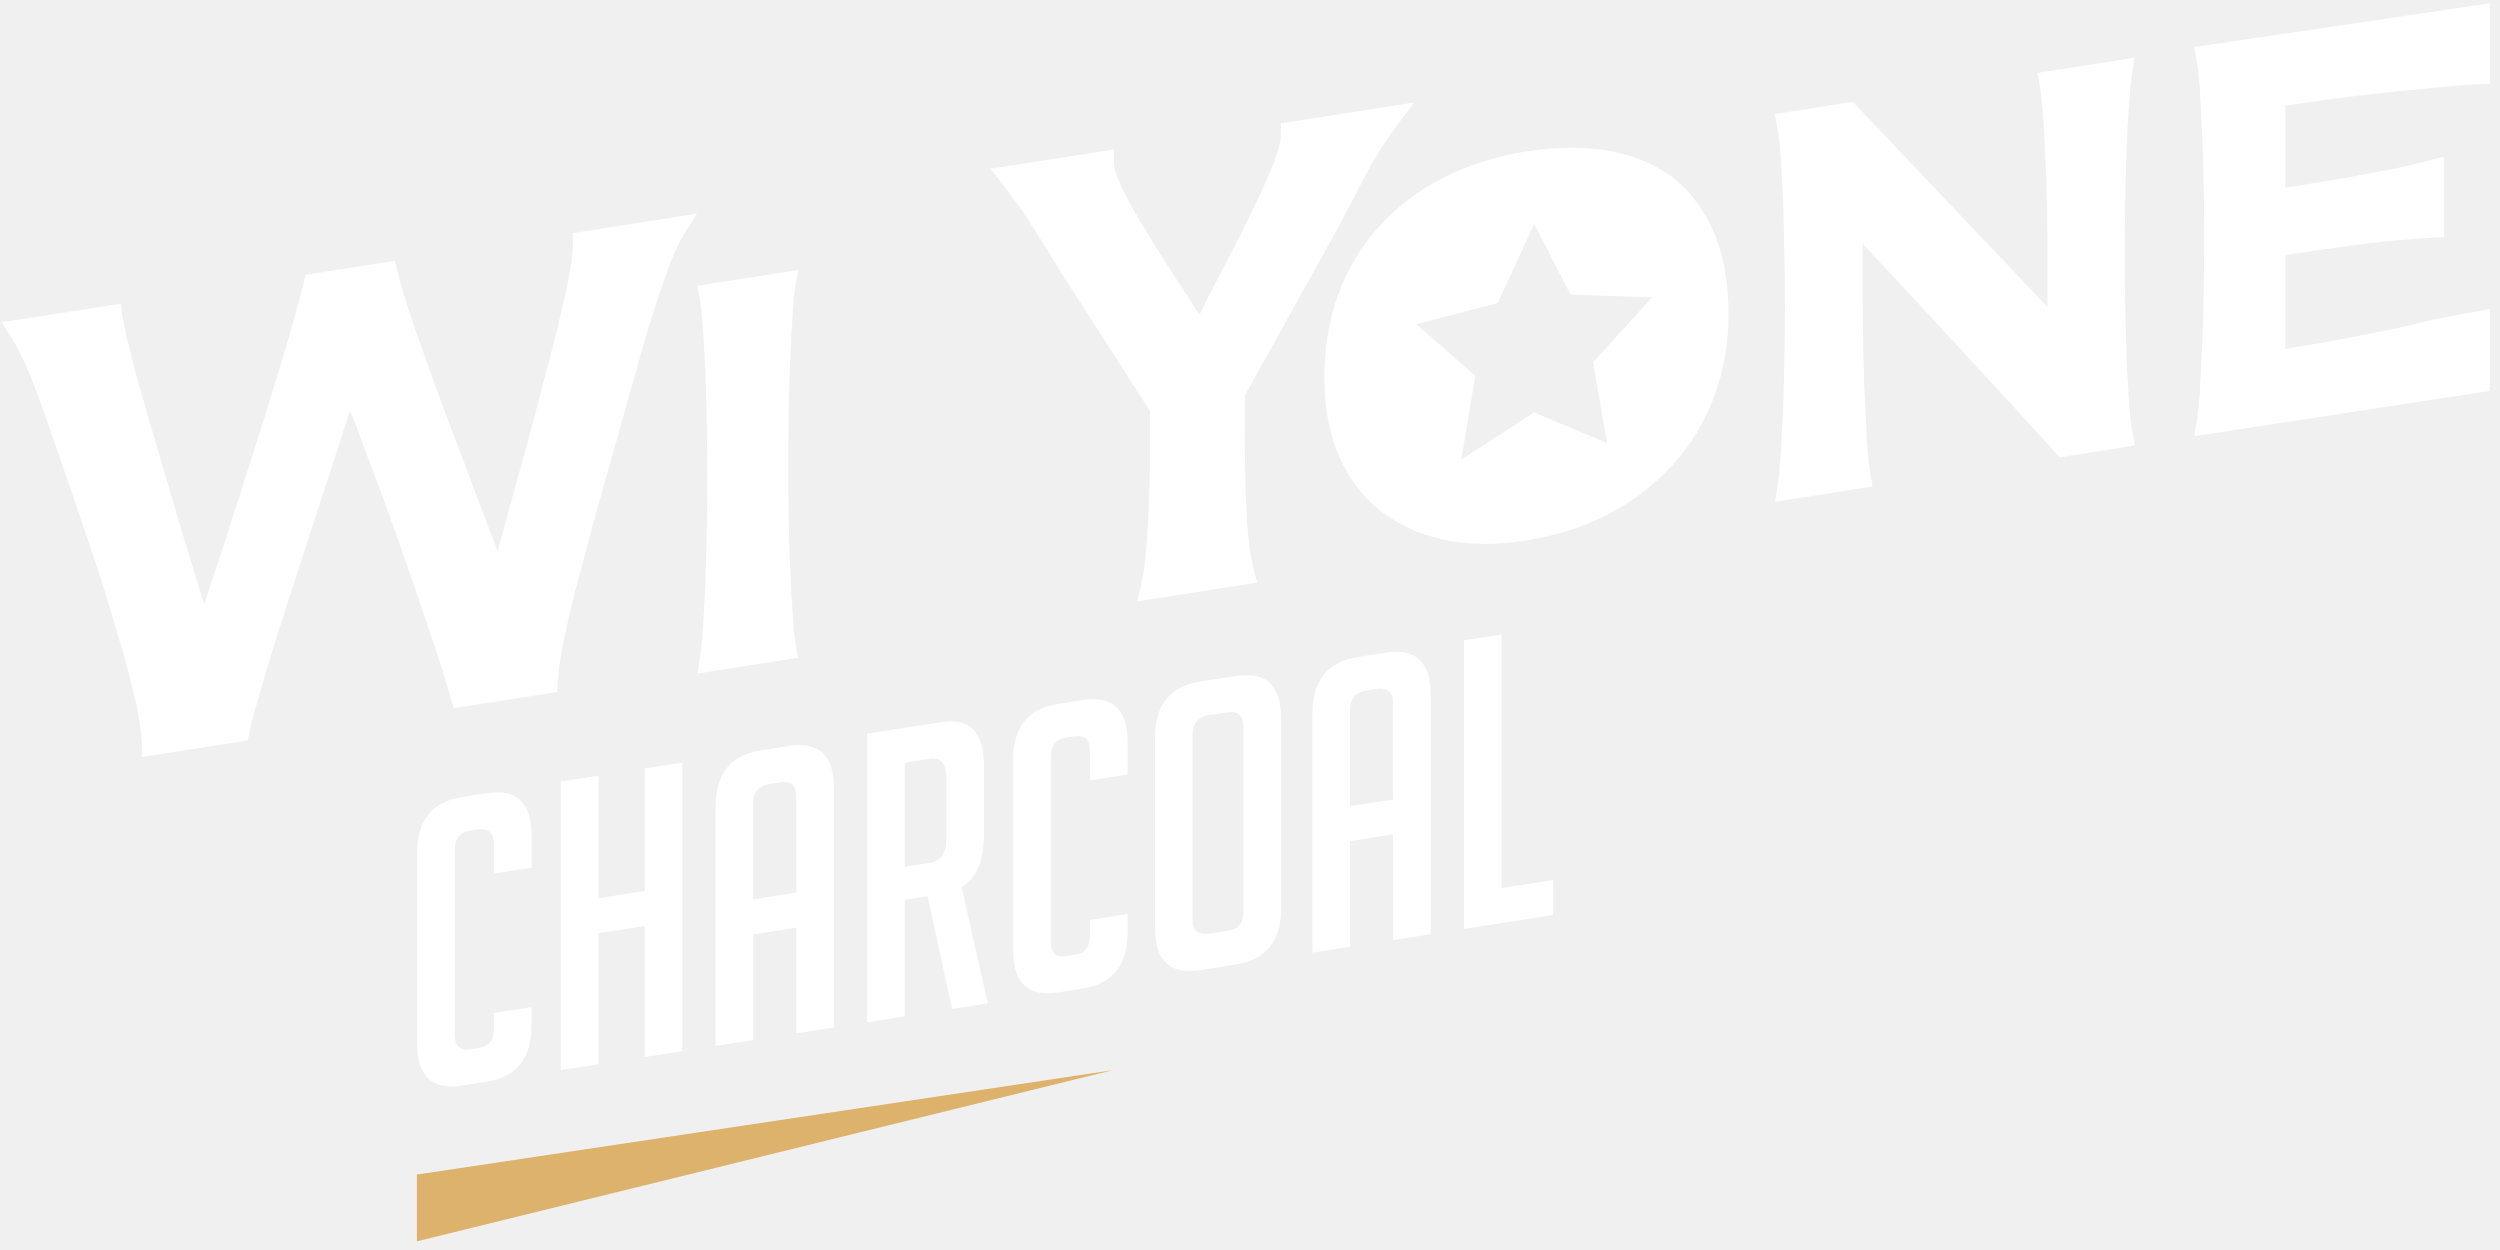
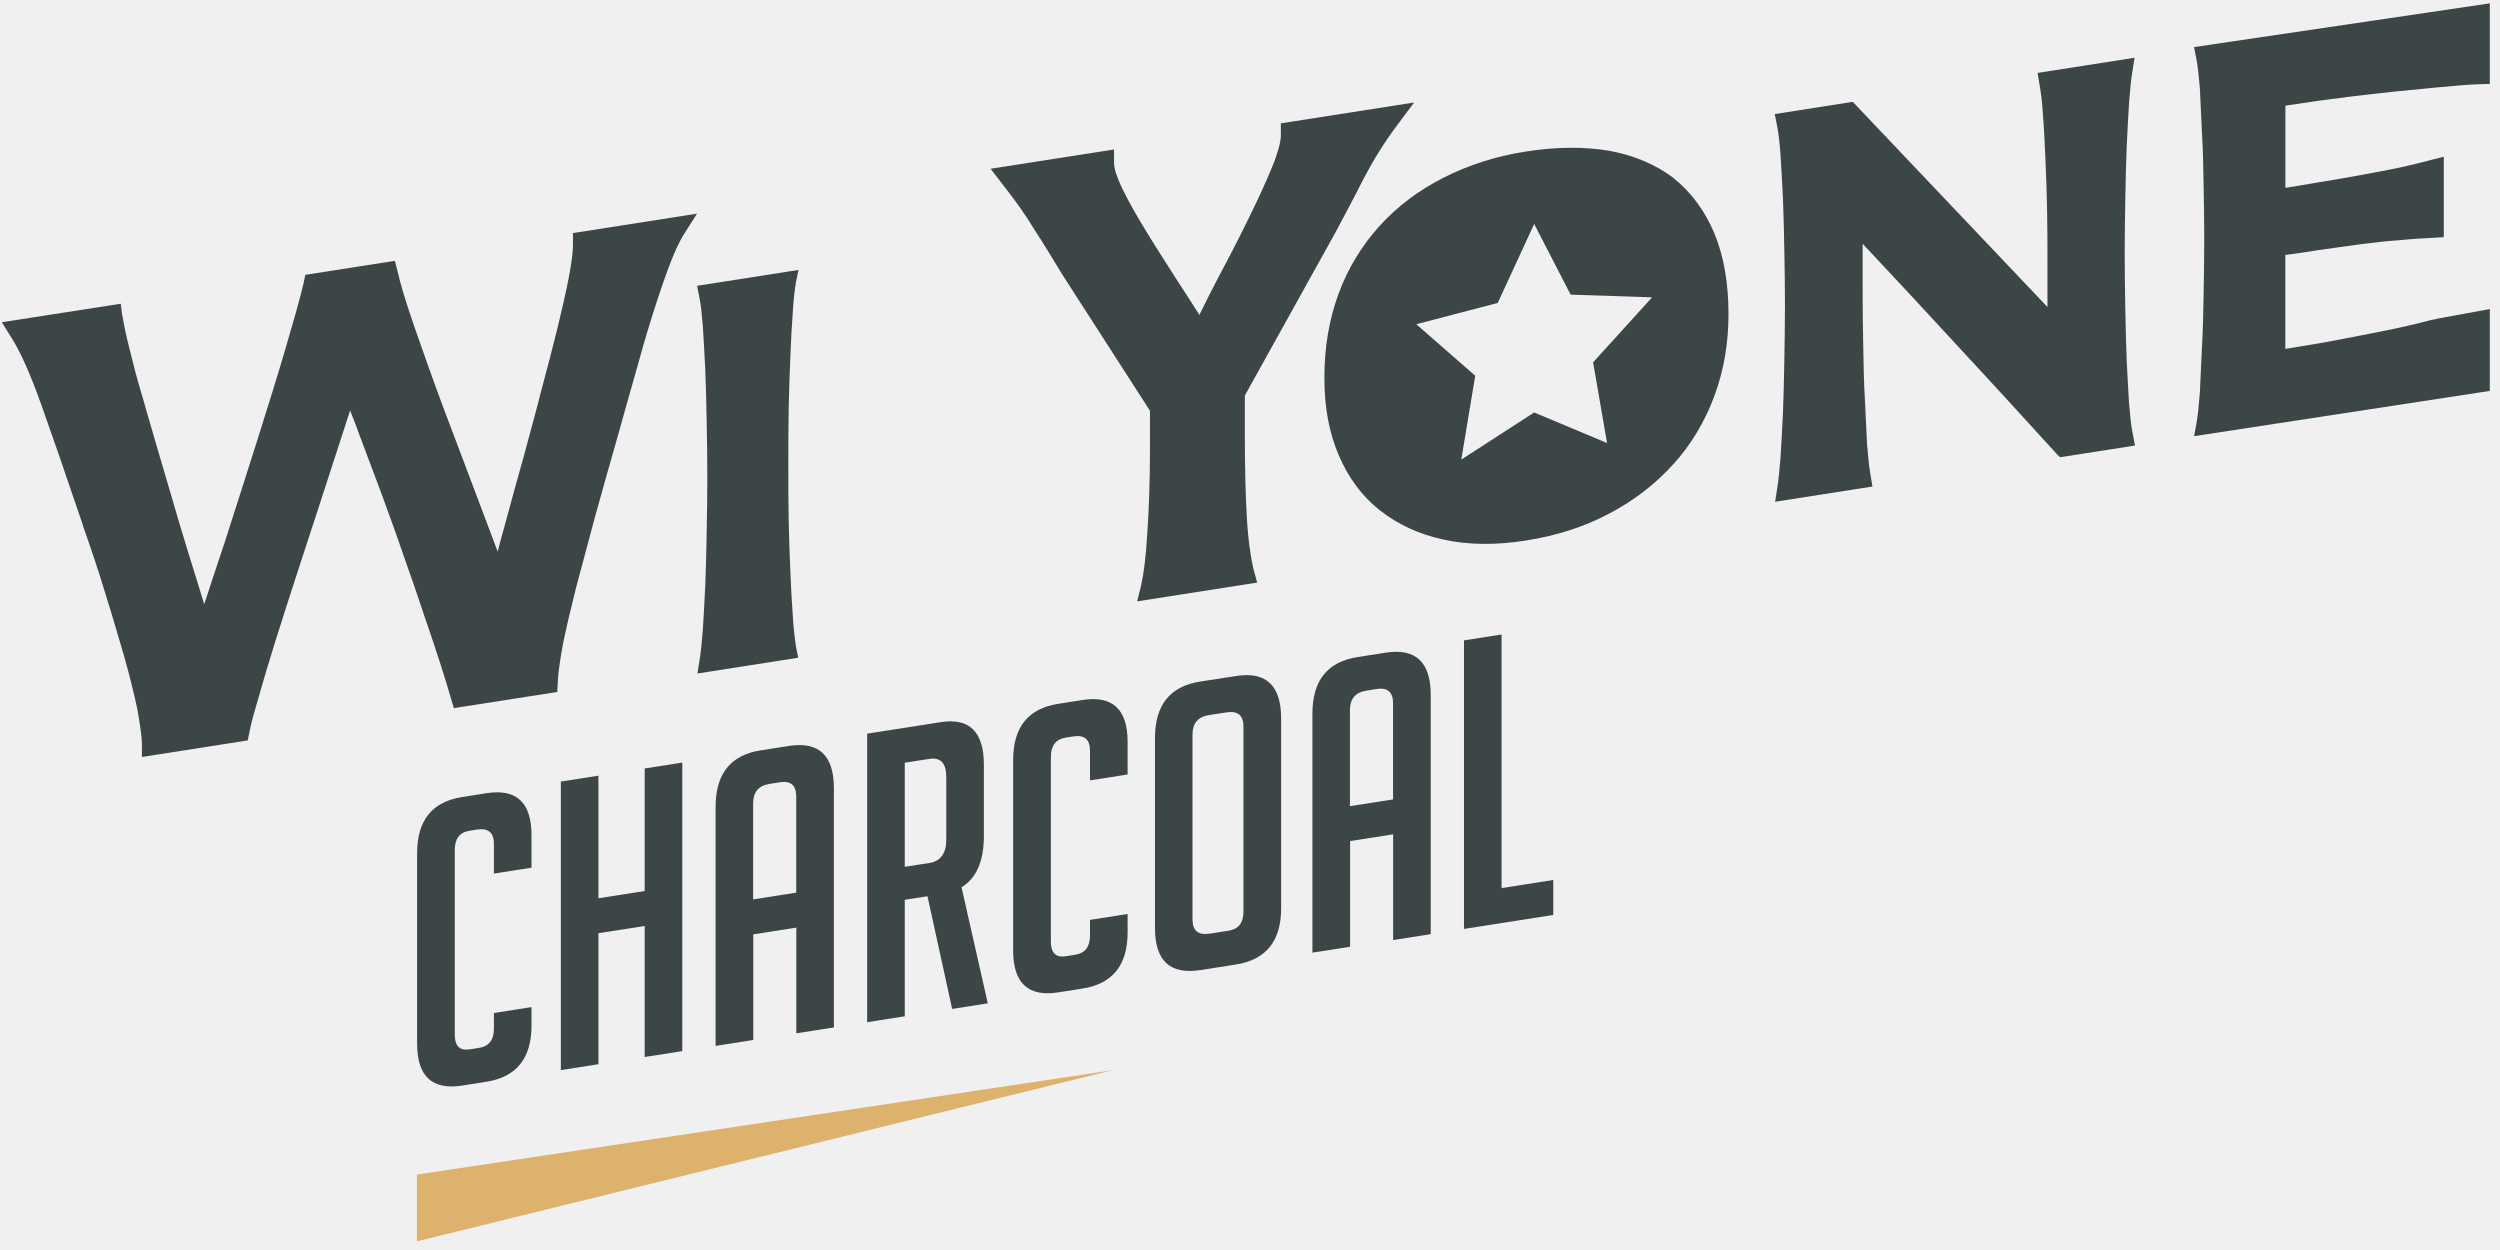
<svg xmlns="http://www.w3.org/2000/svg" width="208" height="104" viewBox="0 0 208 104" fill="none">
-   <path d="M44.221 85.334C44.221 88.053 42.971 89.609 40.471 90.001L38.454 90.32C35.953 90.711 34.703 89.548 34.703 86.829V70.979C34.703 68.259 35.953 66.704 38.454 66.312L40.471 65.993C42.971 65.601 44.221 66.765 44.221 69.484V72.191L41.093 72.681V70.207C41.093 69.27 40.628 68.878 39.692 69.019L39.076 69.117C38.248 69.245 37.838 69.778 37.838 70.715V86.094C37.838 87.031 38.248 87.435 39.076 87.306L39.855 87.184C40.682 87.055 41.093 86.522 41.093 85.585V84.281L44.221 83.791V85.334Z" fill="white" />
-   <path d="M53.637 87.943V77.042L49.79 77.642V88.543L46.661 89.033V65.026L49.79 64.536V74.733L53.637 74.133V63.936L56.765 63.446V87.453L53.637 87.943Z" fill="white" />
-   <path d="M62.666 86.528L59.537 87.018V67.126C59.537 64.383 60.787 62.821 63.288 62.429L65.631 62.062C68.131 61.67 69.381 62.846 69.381 65.589V85.481L66.253 85.971V77.177L62.672 77.74V86.535L62.666 86.528ZM66.247 74.267V66.275C66.247 65.338 65.794 64.94 64.876 65.087L64.031 65.222C63.118 65.363 62.66 65.901 62.66 66.839V74.831L66.241 74.267H66.247Z" fill="white" />
-   <path d="M72.147 61.039L78.271 60.083C80.663 59.71 81.859 60.892 81.859 63.636V69.552C81.859 71.646 81.237 73.073 79.999 73.82L82.185 83.478L79.219 83.944L77.166 74.568L75.276 74.862V84.556L72.147 85.046V61.039ZM75.276 72.118L77.329 71.799C78.265 71.652 78.73 71.003 78.73 69.84V64.658C78.73 63.501 78.265 62.992 77.329 63.139L75.276 63.458V72.118Z" fill="white" />
-   <path d="M93.817 76.043V77.581C93.817 80.3 92.567 81.856 90.066 82.248L88.043 82.566C85.543 82.958 84.293 81.794 84.293 79.075V63.225C84.293 60.506 85.543 58.95 88.043 58.558L90.066 58.24C92.567 57.848 93.817 59.012 93.817 61.731V64.438L90.688 64.928V62.453C90.688 61.517 90.223 61.124 89.287 61.272L88.671 61.37C87.844 61.498 87.433 62.031 87.433 62.968V78.346C87.433 79.283 87.844 79.688 88.671 79.559L89.45 79.436C90.278 79.308 90.688 78.775 90.688 77.838V76.534L93.817 76.043Z" fill="white" />
-   <path d="M99.874 80.71C97.356 81.102 96.094 79.945 96.094 77.219V61.406C96.094 58.663 97.344 57.101 99.844 56.709L102.84 56.243C105.34 55.851 106.59 57.027 106.59 59.771V75.584C106.59 78.303 105.328 79.859 102.809 80.251L99.874 80.71ZM100.623 77.685L102.218 77.434C103.045 77.305 103.456 76.772 103.456 75.835V60.457C103.456 59.52 102.991 59.128 102.054 59.269L100.587 59.495C99.675 59.636 99.216 60.175 99.216 61.112V76.491C99.216 77.428 99.681 77.82 100.617 77.679L100.623 77.685Z" fill="white" />
-   <path d="M112.321 78.769L109.193 79.259V59.367C109.193 56.623 110.443 55.061 112.943 54.669L115.287 54.302C117.787 53.91 119.037 55.086 119.037 57.83V77.722L115.909 78.212V69.417L112.327 69.974V78.769H112.321ZM115.903 66.508V58.516C115.903 57.578 115.45 57.18 114.532 57.327L113.686 57.462C112.774 57.603 112.315 58.142 112.315 59.079V67.071L115.897 66.514L115.903 66.508Z" fill="white" />
-   <path d="M129.232 76.123L121.803 77.287V53.279L124.932 52.789V73.888L129.232 73.214V76.123Z" fill="white" />
-   <path d="M47.67 19.381V20.422C47.67 20.942 47.555 21.861 47.331 23.049C47.108 24.243 46.77 25.658 46.401 27.22C46.009 28.818 45.556 30.564 45.049 32.438C44.572 34.336 44.034 36.247 43.527 38.146C42.989 40.081 42.452 41.992 41.944 43.897C41.745 44.564 41.576 45.226 41.407 45.893C40.869 44.472 40.308 42.996 39.74 41.465C38.75 38.868 37.819 36.351 36.889 33.92C35.983 31.483 35.198 29.265 34.492 27.232C33.785 25.199 33.308 23.625 33.054 22.48L32.855 21.702L25.402 22.865L25.233 23.674C24.925 24.966 24.412 26.754 23.736 29.063C23.059 31.372 22.268 33.895 21.392 36.67C20.517 39.413 19.617 42.274 18.657 45.232C18.065 46.977 17.527 48.649 16.99 50.272C16.79 49.635 16.597 49.004 16.398 48.337C15.86 46.628 15.323 44.883 14.791 43.088C14.284 41.312 13.746 39.548 13.239 37.803C12.732 36.057 12.249 34.422 11.826 32.928C11.373 31.433 11.035 30.098 10.751 28.929C10.443 27.734 10.274 26.803 10.159 26.154L10.044 25.272L0.152 26.809L1.052 28.261C1.698 29.29 2.519 31.103 3.419 33.626C4.319 36.149 5.479 39.499 6.892 43.682V43.713C7.568 45.636 8.22 47.559 8.782 49.439C9.374 51.313 9.881 53.089 10.364 54.724C10.817 56.36 11.18 57.811 11.44 59.073C11.663 60.371 11.808 61.333 11.808 61.939V62.98L20.613 61.602L20.782 60.763C20.897 60.169 21.151 59.232 21.543 57.922C21.912 56.617 22.359 55.098 22.896 53.395C23.434 51.693 24.026 49.831 24.672 47.847C25.318 45.862 25.97 43.878 26.616 41.894C27.263 39.879 27.885 37.962 28.507 36.07C28.73 35.396 28.93 34.759 29.129 34.147C29.352 34.747 29.612 35.347 29.835 36.002C30.457 37.644 31.08 39.309 31.726 41.036C32.348 42.764 32.994 44.484 33.586 46.248C34.208 47.975 34.77 49.623 35.277 51.166C35.814 52.703 36.267 54.081 36.66 55.294C37.053 56.507 37.336 57.474 37.536 58.166L37.759 58.914L38.52 58.797L46.365 57.572L46.42 56.55C46.45 55.937 46.589 54.933 46.842 53.561C47.126 52.183 47.495 50.621 47.941 48.845C48.419 47.032 48.932 45.128 49.494 43.045C50.055 40.987 50.653 38.899 51.269 36.743C51.946 34.294 52.568 32.138 53.105 30.233C53.612 28.359 54.12 26.718 54.573 25.315C55.026 23.913 55.449 22.718 55.817 21.763C56.185 20.838 56.523 20.116 56.831 19.607L57.991 17.776L47.664 19.393L47.67 19.381Z" fill="white" />
-   <path d="M65.758 29.663C65.812 28.292 65.873 27.097 65.957 26.013C66.011 24.96 66.126 24.103 66.211 23.539L66.434 22.461L65.359 22.627L57.997 23.778L58.196 24.788C58.311 25.321 58.396 26.148 58.48 27.177C58.535 28.236 58.619 29.412 58.68 30.766C58.734 32.089 58.764 33.534 58.794 35.065C58.825 36.627 58.849 38.182 58.849 39.775C58.849 41.367 58.819 42.819 58.794 44.356C58.764 45.869 58.74 47.32 58.68 48.661C58.625 50.003 58.541 51.234 58.48 52.342C58.396 53.395 58.311 54.277 58.196 54.963L58.027 56.035L66.41 54.724L66.211 53.714C66.126 53.059 66.011 52.207 65.957 51.178C65.873 50.094 65.818 48.882 65.758 47.559C65.703 46.236 65.643 44.797 65.619 43.296C65.589 41.765 65.589 40.259 65.589 38.728C65.589 37.197 65.589 35.574 65.619 34.006C65.649 32.468 65.703 31.011 65.758 29.67V29.663Z" fill="white" />
-   <path d="M103.963 45.556C103.878 44.877 103.794 44.05 103.739 43.1C103.625 41.147 103.57 38.783 103.57 35.978V32.909L111.077 19.399C111.868 17.917 112.684 16.398 113.475 14.824C114.266 13.311 115.166 11.866 116.187 10.494L117.654 8.528L106.566 10.261V11.333C106.566 11.505 106.512 11.866 106.397 12.289C106.282 12.711 106.113 13.232 105.859 13.85C105.352 15.088 104.7 16.521 103.939 18.058C103.178 19.626 102.356 21.23 101.457 22.902C100.865 24.035 100.297 25.138 99.79 26.203C99.228 25.309 98.63 24.384 98.014 23.441C97.108 22.02 96.239 20.679 95.417 19.332C94.602 18.009 93.919 16.814 93.388 15.712C93.134 15.204 92.965 14.738 92.826 14.352C92.712 13.967 92.687 13.648 92.687 13.507V12.436L91.642 12.601L82.414 14.04L83.574 15.541C84.48 16.704 85.325 17.874 86.056 19.093C86.847 20.299 87.608 21.573 88.399 22.865L95.677 34.177V37.215C95.677 40.05 95.592 42.47 95.453 44.405C95.339 46.365 95.145 47.81 94.946 48.68L94.608 50.033L104.597 48.471L104.259 47.222C104.174 46.8 104.06 46.267 103.975 45.556H103.963Z" fill="white" />
-   <path d="M177.142 33.657C177.088 32.591 177.003 31.391 176.943 30.068C176.888 28.745 176.858 27.299 176.828 25.744C176.798 24.213 176.774 22.657 176.774 21.065C176.774 19.473 176.804 17.99 176.828 16.484C176.858 14.947 176.882 13.52 176.943 12.178C176.997 10.806 177.082 9.582 177.142 8.498C177.227 7.414 177.311 6.532 177.426 5.876L177.595 4.805L169.526 6.066L169.696 7.083C169.81 7.701 169.919 8.553 169.979 9.618C170.064 10.678 170.118 11.884 170.179 13.238C170.233 14.561 170.293 15.969 170.318 17.5C170.348 19.001 170.348 20.538 170.348 22.069V25.542L154.15 8.473L147.658 9.49L147.857 10.5C147.972 11.033 148.056 11.829 148.141 12.889C148.195 13.948 148.28 15.124 148.34 16.478C148.395 17.801 148.425 19.246 148.455 20.777C148.485 22.339 148.509 23.894 148.509 25.487C148.509 27.079 148.479 28.53 148.455 30.068C148.425 31.58 148.401 33.032 148.34 34.373C148.286 35.714 148.201 36.945 148.141 38.054C148.056 39.107 147.972 39.989 147.857 40.675L147.688 41.747L155.787 40.479L155.618 39.462C155.503 38.813 155.418 37.956 155.334 36.903C155.28 35.843 155.219 34.63 155.165 33.307C155.08 31.991 155.05 30.545 155.026 29.045C154.996 27.514 154.972 26.013 154.972 24.476V20.281C157.454 22.933 159.912 25.56 162.309 28.169C165.214 31.305 168.149 34.496 171.115 37.766L171.399 38.042L177.631 37.068L177.432 36.027C177.317 35.494 177.233 34.698 177.148 33.669L177.142 33.657Z" fill="white" />
-   <path d="M139.227 14.8C137.729 13.673 135.923 12.913 133.864 12.54C131.804 12.197 129.491 12.209 126.949 12.607C124.467 12.993 122.178 13.728 120.118 14.775C118.059 15.822 116.283 17.139 114.785 18.793C113.318 20.41 112.158 22.302 111.373 24.421C110.582 26.571 110.189 28.892 110.189 31.409C110.189 33.926 110.582 35.978 111.373 37.852C112.164 39.726 113.318 41.282 114.785 42.445C116.283 43.627 118.059 44.454 120.088 44.889C122.147 45.348 124.436 45.367 126.943 44.974C129.485 44.576 131.798 43.842 133.882 42.733C135.941 41.655 137.717 40.277 139.215 38.63C140.682 37.013 141.842 35.09 142.627 32.971C143.418 30.852 143.811 28.555 143.811 26.154C143.811 23.545 143.418 21.291 142.627 19.393C141.836 17.519 140.682 15.963 139.215 14.8H139.227ZM132.547 30.147L133.707 36.86L127.643 34.318L121.58 38.238L122.739 31.262L117.835 26.975L124.612 25.205L127.643 18.634L130.675 24.513L137.451 24.739L132.547 30.147Z" fill="white" />
-   <path d="M195.133 8.087C196.77 7.891 198.153 7.732 199.313 7.61C200.442 7.493 205.171 7.028 205.932 7.022C206.385 7.003 206.783 6.985 207.152 6.979V0.279L182.547 3.917L182.747 4.958C182.861 5.521 182.946 6.348 183.031 7.377C183.085 8.443 183.145 9.649 183.2 10.996C183.284 12.313 183.314 13.758 183.339 15.29C183.369 16.821 183.393 18.376 183.393 19.975C183.393 21.573 183.363 23.104 183.339 24.617C183.308 26.154 183.284 27.581 183.2 28.953C183.145 30.294 183.085 31.519 183.031 32.628C182.946 33.712 182.861 34.563 182.747 35.218L182.547 36.29L207.152 32.524V25.713C205.696 25.995 202.791 26.485 202.163 26.65C201.402 26.858 200.442 27.091 199.313 27.33C198.153 27.569 196.776 27.845 195.133 28.157C193.696 28.439 192.059 28.727 190.139 29.027V21.212C191.039 21.102 191.975 20.955 192.905 20.808C194.119 20.648 195.303 20.459 196.462 20.312C197.622 20.159 198.691 20.048 199.681 19.981C200.696 19.877 201.571 19.828 202.363 19.791L203.323 19.73V13.042L202.363 13.281C201.571 13.489 200.696 13.716 199.711 13.93C198.697 14.144 197.622 14.34 196.468 14.555C195.309 14.763 194.125 14.977 192.911 15.167C191.981 15.339 191.051 15.486 190.145 15.626V8.792C192.065 8.491 193.702 8.265 195.14 8.1L195.133 8.087Z" fill="white" />
+   <path d="M44.221 85.334C44.221 88.053 42.971 89.609 40.471 90.001L38.454 90.32C35.953 90.711 34.703 89.548 34.703 86.829V70.979C34.703 68.259 35.953 66.704 38.454 66.312L40.471 65.993C42.971 65.601 44.221 66.765 44.221 69.484V72.191L41.093 72.681V70.207C41.093 69.27 40.628 68.878 39.692 69.019L39.076 69.117C38.248 69.245 37.838 69.778 37.838 70.715V86.094C37.838 87.031 38.248 87.435 39.076 87.306L39.855 87.184C40.682 87.055 41.093 86.522 41.093 85.585V84.281L44.221 83.791V85.334Z" fill="#3D4647" />
+   <path d="M53.637 87.943V77.042L49.79 77.642V88.543L46.661 89.033V65.026L49.79 64.536V74.733L53.637 74.133V63.936L56.765 63.446V87.453L53.637 87.943Z" fill="#3D4647" />
+   <path d="M62.666 86.528L59.537 87.018V67.126C59.537 64.383 60.787 62.821 63.288 62.429L65.631 62.062C68.131 61.67 69.381 62.846 69.381 65.589V85.481L66.253 85.971V77.177L62.672 77.74V86.535L62.666 86.528ZM66.247 74.267V66.275C66.247 65.338 65.794 64.94 64.876 65.087L64.031 65.222C63.118 65.363 62.66 65.901 62.66 66.839V74.831L66.241 74.267H66.247Z" fill="#3D4647" />
+   <path d="M72.147 61.039L78.271 60.083C80.663 59.71 81.859 60.892 81.859 63.636V69.552C81.859 71.646 81.237 73.073 79.999 73.82L82.185 83.478L79.219 83.944L77.166 74.568L75.276 74.862V84.556L72.147 85.046V61.039ZM75.276 72.118L77.329 71.799C78.265 71.652 78.73 71.003 78.73 69.84V64.658C78.73 63.501 78.265 62.992 77.329 63.139L75.276 63.458V72.118Z" fill="#3D4647" />
+   <path d="M93.817 76.043V77.581C93.817 80.3 92.567 81.856 90.066 82.248L88.043 82.566C85.543 82.958 84.293 81.794 84.293 79.075V63.225C84.293 60.506 85.543 58.95 88.043 58.558L90.066 58.24C92.567 57.848 93.817 59.012 93.817 61.731V64.438L90.688 64.928V62.453C90.688 61.517 90.223 61.124 89.287 61.272L88.671 61.37C87.844 61.498 87.433 62.031 87.433 62.968V78.346C87.433 79.283 87.844 79.688 88.671 79.559L89.45 79.436C90.278 79.308 90.688 78.775 90.688 77.838V76.534L93.817 76.043Z" fill="#3D4647" />
+   <path d="M99.874 80.71C97.356 81.102 96.094 79.945 96.094 77.219V61.406C96.094 58.663 97.344 57.101 99.844 56.709L102.84 56.243C105.34 55.851 106.59 57.027 106.59 59.771V75.584C106.59 78.303 105.328 79.859 102.809 80.251L99.874 80.71ZM100.623 77.685L102.218 77.434C103.045 77.305 103.456 76.772 103.456 75.835V60.457C103.456 59.52 102.991 59.128 102.054 59.269L100.587 59.495C99.675 59.636 99.216 60.175 99.216 61.112V76.491C99.216 77.428 99.681 77.82 100.617 77.679L100.623 77.685Z" fill="#3D4647" />
+   <path d="M112.321 78.769L109.193 79.259V59.367C109.193 56.623 110.443 55.061 112.943 54.669L115.287 54.302C117.787 53.91 119.037 55.086 119.037 57.83V77.722L115.909 78.212V69.417L112.327 69.974V78.769H112.321ZM115.903 66.508V58.516C115.903 57.578 115.45 57.18 114.532 57.327L113.686 57.462C112.774 57.603 112.315 58.142 112.315 59.079V67.071L115.897 66.514L115.903 66.508Z" fill="#3D4647" />
+   <path d="M129.232 76.123L121.803 77.287V53.279L124.932 52.789V73.888L129.232 73.214V76.123Z" fill="#3D4647" />
+   <path d="M47.67 19.381V20.422C47.67 20.942 47.555 21.861 47.331 23.049C47.108 24.243 46.77 25.658 46.401 27.22C46.009 28.818 45.556 30.564 45.049 32.438C44.572 34.336 44.034 36.247 43.527 38.146C42.989 40.081 42.452 41.992 41.944 43.897C41.745 44.564 41.576 45.226 41.407 45.893C40.869 44.472 40.308 42.996 39.74 41.465C38.75 38.868 37.819 36.351 36.889 33.92C35.983 31.483 35.198 29.265 34.492 27.232C33.785 25.199 33.308 23.625 33.054 22.48L32.855 21.702L25.402 22.865L25.233 23.674C24.925 24.966 24.412 26.754 23.736 29.063C23.059 31.372 22.268 33.895 21.392 36.67C20.517 39.413 19.617 42.274 18.657 45.232C18.065 46.977 17.527 48.649 16.99 50.272C16.79 49.635 16.597 49.004 16.398 48.337C15.86 46.628 15.323 44.883 14.791 43.088C14.284 41.312 13.746 39.548 13.239 37.803C12.732 36.057 12.249 34.422 11.826 32.928C11.373 31.433 11.035 30.098 10.751 28.929C10.443 27.734 10.274 26.803 10.159 26.154L10.044 25.272L0.152 26.809L1.052 28.261C1.698 29.29 2.519 31.103 3.419 33.626C4.319 36.149 5.479 39.499 6.892 43.682V43.713C7.568 45.636 8.22 47.559 8.782 49.439C9.374 51.313 9.881 53.089 10.364 54.724C10.817 56.36 11.18 57.811 11.44 59.073C11.663 60.371 11.808 61.333 11.808 61.939V62.98L20.613 61.602L20.782 60.763C20.897 60.169 21.151 59.232 21.543 57.922C21.912 56.617 22.359 55.098 22.896 53.395C23.434 51.693 24.026 49.831 24.672 47.847C25.318 45.862 25.97 43.878 26.616 41.894C27.263 39.879 27.885 37.962 28.507 36.07C28.73 35.396 28.93 34.759 29.129 34.147C29.352 34.747 29.612 35.347 29.835 36.002C30.457 37.644 31.08 39.309 31.726 41.036C32.348 42.764 32.994 44.484 33.586 46.248C34.208 47.975 34.77 49.623 35.277 51.166C35.814 52.703 36.267 54.081 36.66 55.294C37.053 56.507 37.336 57.474 37.536 58.166L37.759 58.914L38.52 58.797L46.365 57.572L46.42 56.55C46.45 55.937 46.589 54.933 46.842 53.561C47.126 52.183 47.495 50.621 47.941 48.845C48.419 47.032 48.932 45.128 49.494 43.045C50.055 40.987 50.653 38.899 51.269 36.743C51.946 34.294 52.568 32.138 53.105 30.233C53.612 28.359 54.12 26.718 54.573 25.315C55.026 23.913 55.449 22.718 55.817 21.763C56.185 20.838 56.523 20.116 56.831 19.607L57.991 17.776L47.664 19.393L47.67 19.381Z" fill="#3D4647" />
+   <path d="M65.758 29.663C65.812 28.292 65.873 27.097 65.957 26.013C66.011 24.96 66.126 24.103 66.211 23.539L66.434 22.461L65.359 22.627L57.997 23.778L58.196 24.788C58.311 25.321 58.396 26.148 58.48 27.177C58.535 28.236 58.619 29.412 58.68 30.766C58.734 32.089 58.764 33.534 58.794 35.065C58.825 36.627 58.849 38.182 58.849 39.775C58.849 41.367 58.819 42.819 58.794 44.356C58.764 45.869 58.74 47.32 58.68 48.661C58.625 50.003 58.541 51.234 58.48 52.342C58.396 53.395 58.311 54.277 58.196 54.963L58.027 56.035L66.41 54.724L66.211 53.714C66.126 53.059 66.011 52.207 65.957 51.178C65.873 50.094 65.818 48.882 65.758 47.559C65.703 46.236 65.643 44.797 65.619 43.296C65.589 41.765 65.589 40.259 65.589 38.728C65.589 37.197 65.589 35.574 65.619 34.006C65.649 32.468 65.703 31.011 65.758 29.67V29.663Z" fill="#3D4647" />
+   <path d="M103.963 45.556C103.878 44.877 103.794 44.05 103.739 43.1C103.625 41.147 103.57 38.783 103.57 35.978V32.909L111.077 19.399C111.868 17.917 112.684 16.398 113.475 14.824C114.266 13.311 115.166 11.866 116.187 10.494L117.654 8.528L106.566 10.261V11.333C106.566 11.505 106.512 11.866 106.397 12.289C106.282 12.711 106.113 13.232 105.859 13.85C105.352 15.088 104.7 16.521 103.939 18.058C103.178 19.626 102.356 21.23 101.457 22.902C100.865 24.035 100.297 25.138 99.79 26.203C99.228 25.309 98.63 24.384 98.014 23.441C97.108 22.02 96.239 20.679 95.417 19.332C94.602 18.009 93.919 16.814 93.388 15.712C93.134 15.204 92.965 14.738 92.826 14.352C92.712 13.967 92.687 13.648 92.687 13.507V12.436L91.642 12.601L82.414 14.04L83.574 15.541C84.48 16.704 85.325 17.874 86.056 19.093C86.847 20.299 87.608 21.573 88.399 22.865L95.677 34.177V37.215C95.677 40.05 95.592 42.47 95.453 44.405C95.339 46.365 95.145 47.81 94.946 48.68L94.608 50.033L104.597 48.471L104.259 47.222C104.174 46.8 104.06 46.267 103.975 45.556H103.963Z" fill="#3D4647" />
+   <path d="M177.142 33.657C177.088 32.591 177.003 31.391 176.943 30.068C176.888 28.745 176.858 27.299 176.828 25.744C176.798 24.213 176.774 22.657 176.774 21.065C176.774 19.473 176.804 17.99 176.828 16.484C176.858 14.947 176.882 13.52 176.943 12.178C176.997 10.806 177.082 9.582 177.142 8.498C177.227 7.414 177.311 6.532 177.426 5.876L177.595 4.805L169.526 6.066L169.696 7.083C169.81 7.701 169.919 8.553 169.979 9.618C170.064 10.678 170.118 11.884 170.179 13.238C170.233 14.561 170.293 15.969 170.318 17.5C170.348 19.001 170.348 20.538 170.348 22.069V25.542L154.15 8.473L147.658 9.49L147.857 10.5C147.972 11.033 148.056 11.829 148.141 12.889C148.195 13.948 148.28 15.124 148.34 16.478C148.395 17.801 148.425 19.246 148.455 20.777C148.485 22.339 148.509 23.894 148.509 25.487C148.509 27.079 148.479 28.53 148.455 30.068C148.425 31.58 148.401 33.032 148.34 34.373C148.286 35.714 148.201 36.945 148.141 38.054C148.056 39.107 147.972 39.989 147.857 40.675L147.688 41.747L155.787 40.479L155.618 39.462C155.503 38.813 155.418 37.956 155.334 36.903C155.28 35.843 155.219 34.63 155.165 33.307C155.08 31.991 155.05 30.545 155.026 29.045C154.996 27.514 154.972 26.013 154.972 24.476V20.281C157.454 22.933 159.912 25.56 162.309 28.169C165.214 31.305 168.149 34.496 171.115 37.766L171.399 38.042L177.631 37.068L177.432 36.027C177.317 35.494 177.233 34.698 177.148 33.669L177.142 33.657Z" fill="#3D4647" />
+   <path d="M139.227 14.8C137.729 13.673 135.923 12.913 133.864 12.54C131.804 12.197 129.491 12.209 126.949 12.607C124.467 12.993 122.178 13.728 120.118 14.775C118.059 15.822 116.283 17.139 114.785 18.793C113.318 20.41 112.158 22.302 111.373 24.421C110.582 26.571 110.189 28.892 110.189 31.409C110.189 33.926 110.582 35.978 111.373 37.852C112.164 39.726 113.318 41.282 114.785 42.445C116.283 43.627 118.059 44.454 120.088 44.889C122.147 45.348 124.436 45.367 126.943 44.974C129.485 44.576 131.798 43.842 133.882 42.733C135.941 41.655 137.717 40.277 139.215 38.63C140.682 37.013 141.842 35.09 142.627 32.971C143.418 30.852 143.811 28.555 143.811 26.154C143.811 23.545 143.418 21.291 142.627 19.393C141.836 17.519 140.682 15.963 139.215 14.8H139.227ZM132.547 30.147L133.707 36.86L127.643 34.318L121.58 38.238L122.739 31.262L117.835 26.975L124.612 25.205L127.643 18.634L130.675 24.513L137.451 24.739L132.547 30.147Z" fill="#3D4647" />
+   <path d="M195.133 8.087C196.77 7.891 198.153 7.732 199.313 7.61C200.442 7.493 205.171 7.028 205.932 7.022C206.385 7.003 206.783 6.985 207.152 6.979V0.279L182.547 3.917L182.747 4.958C182.861 5.521 182.946 6.348 183.031 7.377C183.085 8.443 183.145 9.649 183.2 10.996C183.284 12.313 183.314 13.758 183.339 15.29C183.369 16.821 183.393 18.376 183.393 19.975C183.393 21.573 183.363 23.104 183.339 24.617C183.308 26.154 183.284 27.581 183.2 28.953C183.145 30.294 183.085 31.519 183.031 32.628C182.946 33.712 182.861 34.563 182.747 35.218L182.547 36.29L207.152 32.524V25.713C205.696 25.995 202.791 26.485 202.163 26.65C201.402 26.858 200.442 27.091 199.313 27.33C198.153 27.569 196.776 27.845 195.133 28.157C193.696 28.439 192.059 28.727 190.139 29.027V21.212C191.039 21.102 191.975 20.955 192.905 20.808C194.119 20.648 195.303 20.459 196.462 20.312C197.622 20.159 198.691 20.048 199.681 19.981C200.696 19.877 201.571 19.828 202.363 19.791L203.323 19.73V13.042L202.363 13.281C201.571 13.489 200.696 13.716 199.711 13.93C198.697 14.144 197.622 14.34 196.468 14.555C195.309 14.763 194.125 14.977 192.911 15.167C191.981 15.339 191.051 15.486 190.145 15.626V8.792C192.065 8.491 193.702 8.265 195.14 8.1L195.133 8.087Z" fill="#3D4647" />
  <path d="M92.567 89.04L34.685 97.724V103.279L92.567 89.04Z" fill="#DDB26C" />
</svg>
